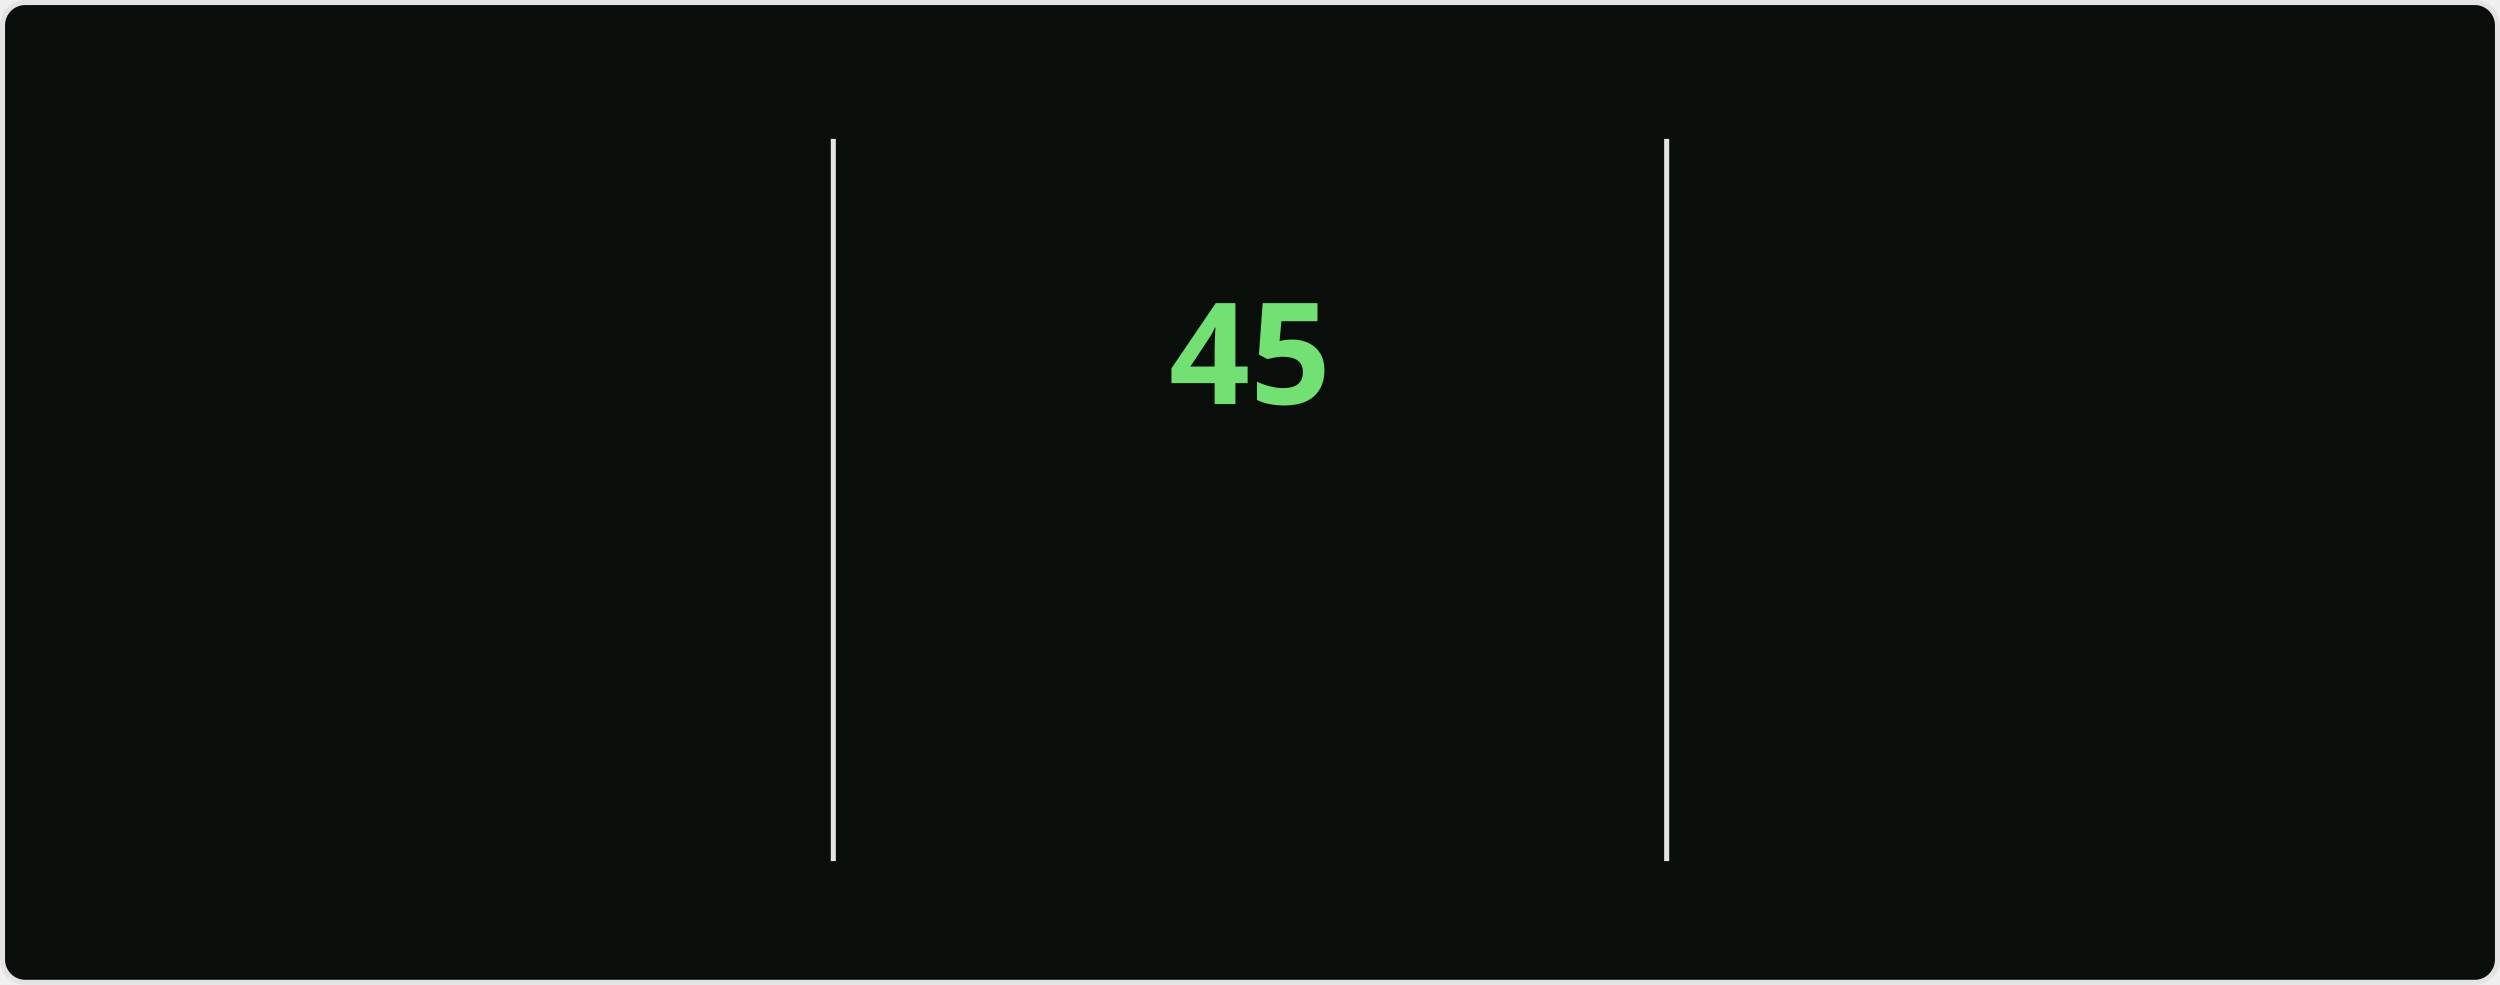
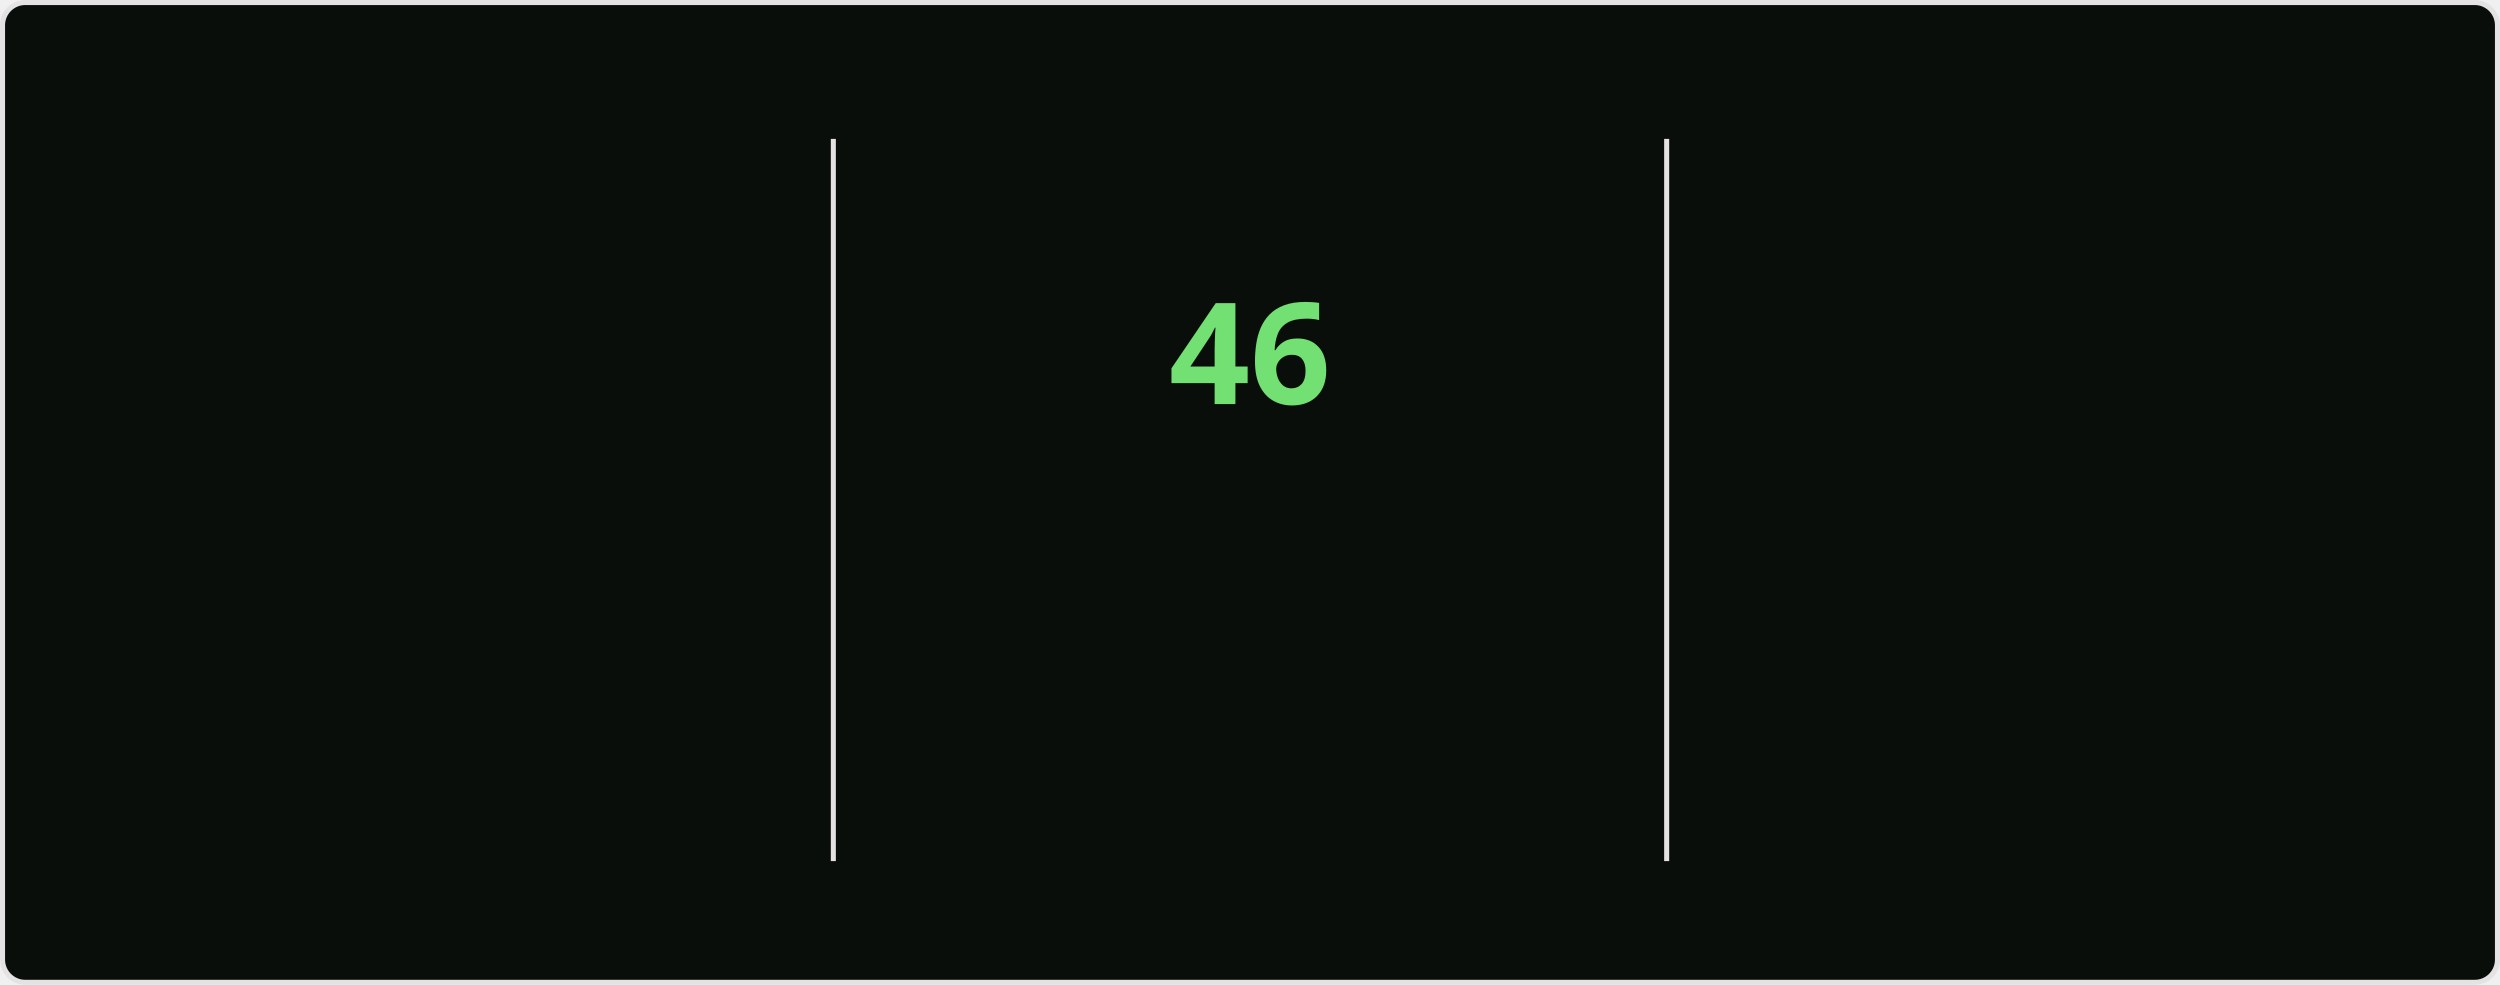
<svg xmlns="http://www.w3.org/2000/svg" style="isolation: isolate" viewBox="0 0 495 195" width="495px" height="195px" direction="ltr">
  <style>
    @keyframes currstreak {
      0% { font-size: 3px; opacity: 0.2; }
      80% { font-size: 34px; opacity: 1; }
      100% { font-size: 28px; opacity: 1; }
    }
    @keyframes fadein {
      0% { opacity: 0; }
      100% { opacity: 1; }
    }
    .big-number {
      font-family: "Segoe UI", Ubuntu, sans-serif;
      font-weight: 700;
      font-size: 28px;
      fill: #bfd5b5;
    }
    .label {
      font-family: "Segoe UI", Ubuntu, sans-serif;
      font-weight: 400;
      font-size: 14px;
      fill: #bfd5b5;
    }
    .range-text {
      font-family: "Segoe UI", Ubuntu, sans-serif;
      font-weight: 400;
      font-size: 12px;
      fill: #8db87a;
    }
    .current-streak-num {
      font-family: "Segoe UI", Ubuntu, sans-serif;
      font-weight: 700;
      font-size: 28px;
      fill: #72e072;
    }</style>
  <defs>
    <clipPath id="outer_rectangle">
      <rect width="495" height="195" rx="4.5" />
    </clipPath>
    <mask id="mask_out_ring_behind_fire">
      <rect width="495" height="195" fill="white" />
      <ellipse id="mask-ellipse" cx="247.5" cy="32" rx="13" ry="18" fill="black" />
    </mask>
  </defs>
  <g clip-path="url(#outer_rectangle)">
    <g style="isolation: isolate">
      <rect fill="#0a0e0a" rx="4.5" x="0.5" y="0.5" width="494" height="194" stroke="#e4e2e2" />
    </g>
    <g style="isolation: isolate">
      <line x1="165" y1="28" x2="165" y2="170" vector-effect="non-scaling-stroke" stroke-width="1" stroke="#e4e2e2" stroke-linejoin="miter" stroke-linecap="square" stroke-miterlimit="3" />
      <line x1="330" y1="28" x2="330" y2="170" vector-effect="non-scaling-stroke" stroke-width="1" stroke="#e4e2e2" stroke-linejoin="miter" stroke-linecap="square" stroke-miterlimit="3" />
    </g>
    <g style="isolation: isolate">
      <g transform="translate(82.5, 48)">
        <text x="0" y="32" stroke-width="0" text-anchor="middle" class="big-number" style="opacity: 0; animation: fadein 0.5s linear forwards 0.6s">
            4.2K
          </text>
      </g>
      <g transform="translate(82.5, 84)">
        <text x="0" y="32" stroke-width="0" text-anchor="middle" class="label" style="opacity: 0; animation: fadein 0.5s linear forwards 0.7s">
            Total Contributions
          </text>
      </g>
      <g transform="translate(82.5, 114)">
        <text x="0" y="32" stroke-width="0" text-anchor="middle" class="range-text" style="opacity: 0; animation: fadein 0.5s linear forwards 0.8s">
            Oct 26 - Present
          </text>
      </g>
    </g>
    <g style="isolation: isolate">
      <g mask="url(#mask_out_ring_behind_fire)">
        <circle cx="247.5" cy="71" r="40" fill="none" stroke="#bfd5b5" stroke-width="5" style="opacity: 0; animation: fadein 0.5s linear forwards 0.4s" />
      </g>
      <g transform="translate(247.5, 19.5)" stroke-opacity="0" style="opacity: 0; animation: fadein 0.5s linear forwards 0.6s">
        <path d="M -12 -0.5 L 15 -0.5 L 15 23.5 L -12 23.5 L -12 -0.5 Z" fill="none" />
        <path d="M 1.5 0.67 C 1.5 0.67 2.24 3.32 2.24 5.47 C 2.24 7.53 0.89 9.2 -1.17 9.2 C -3.23 9.2 -4.79 7.53 -4.79 5.47 L -4.76 5.11 C -6.78 7.51 -8 10.62 -8 13.99 C -8 18.41 -4.42 22 0 22 C 4.42 22 8 18.41 8 13.99 C 8 8.6 5.41 3.79 1.5 0.67 Z M -0.29 19 C -2.07 19 -3.51 17.6 -3.51 15.86 C -3.51 14.24 -2.46 13.1 -0.7 12.74 C 1.07 12.38 2.9 11.53 3.92 10.16 C 4.31 11.45 4.51 12.81 4.51 14.2 C 4.51 16.85 2.36 19 -0.29 19 Z" fill="#bfd5b5" stroke-opacity="0" />
      </g>
      <g transform="translate(247.5, 48)">
        <text x="0" y="32" stroke-width="0" text-anchor="middle" class="current-streak-num" style="animation: currstreak 0.6s linear forwards">
-             45
+             46
          </text>
      </g>
      <g transform="translate(247.5, 108)">
        <text x="0" y="32" stroke-width="0" text-anchor="middle" class="label" style="opacity: 0; animation: fadein 0.5s linear forwards 0.9s">
            Current Streak
          </text>
      </g>
      <g transform="translate(247.5, 145)">
        <text x="0" y="21" stroke-width="0" text-anchor="middle" class="range-text" style="opacity: 0; animation: fadein 0.5s linear forwards 0.9s">
-             Sep 16 - Oct 30
+             Sep 16 - Oct 31
          </text>
      </g>
    </g>
    <g style="isolation: isolate">
      <g transform="translate(412.5, 48)">
        <text x="0" y="32" stroke-width="0" text-anchor="middle" class="big-number" style="opacity: 0; animation: fadein 0.5s linear forwards 1.2s">
-             45
+             46
          </text>
      </g>
      <g transform="translate(412.5, 84)">
        <text x="0" y="32" stroke-width="0" text-anchor="middle" class="label" style="opacity: 0; animation: fadein 0.5s linear forwards 1.3s">
            Longest Streak
          </text>
      </g>
      <g transform="translate(412.5, 114)">
        <text x="0" y="32" stroke-width="0" text-anchor="middle" class="range-text" style="opacity: 0; animation: fadein 0.5s linear forwards 1.4s">
-             Sep 16 - Oct 30
+             Sep 16 - Oct 31
          </text>
      </g>
    </g>
  </g>
</svg>
